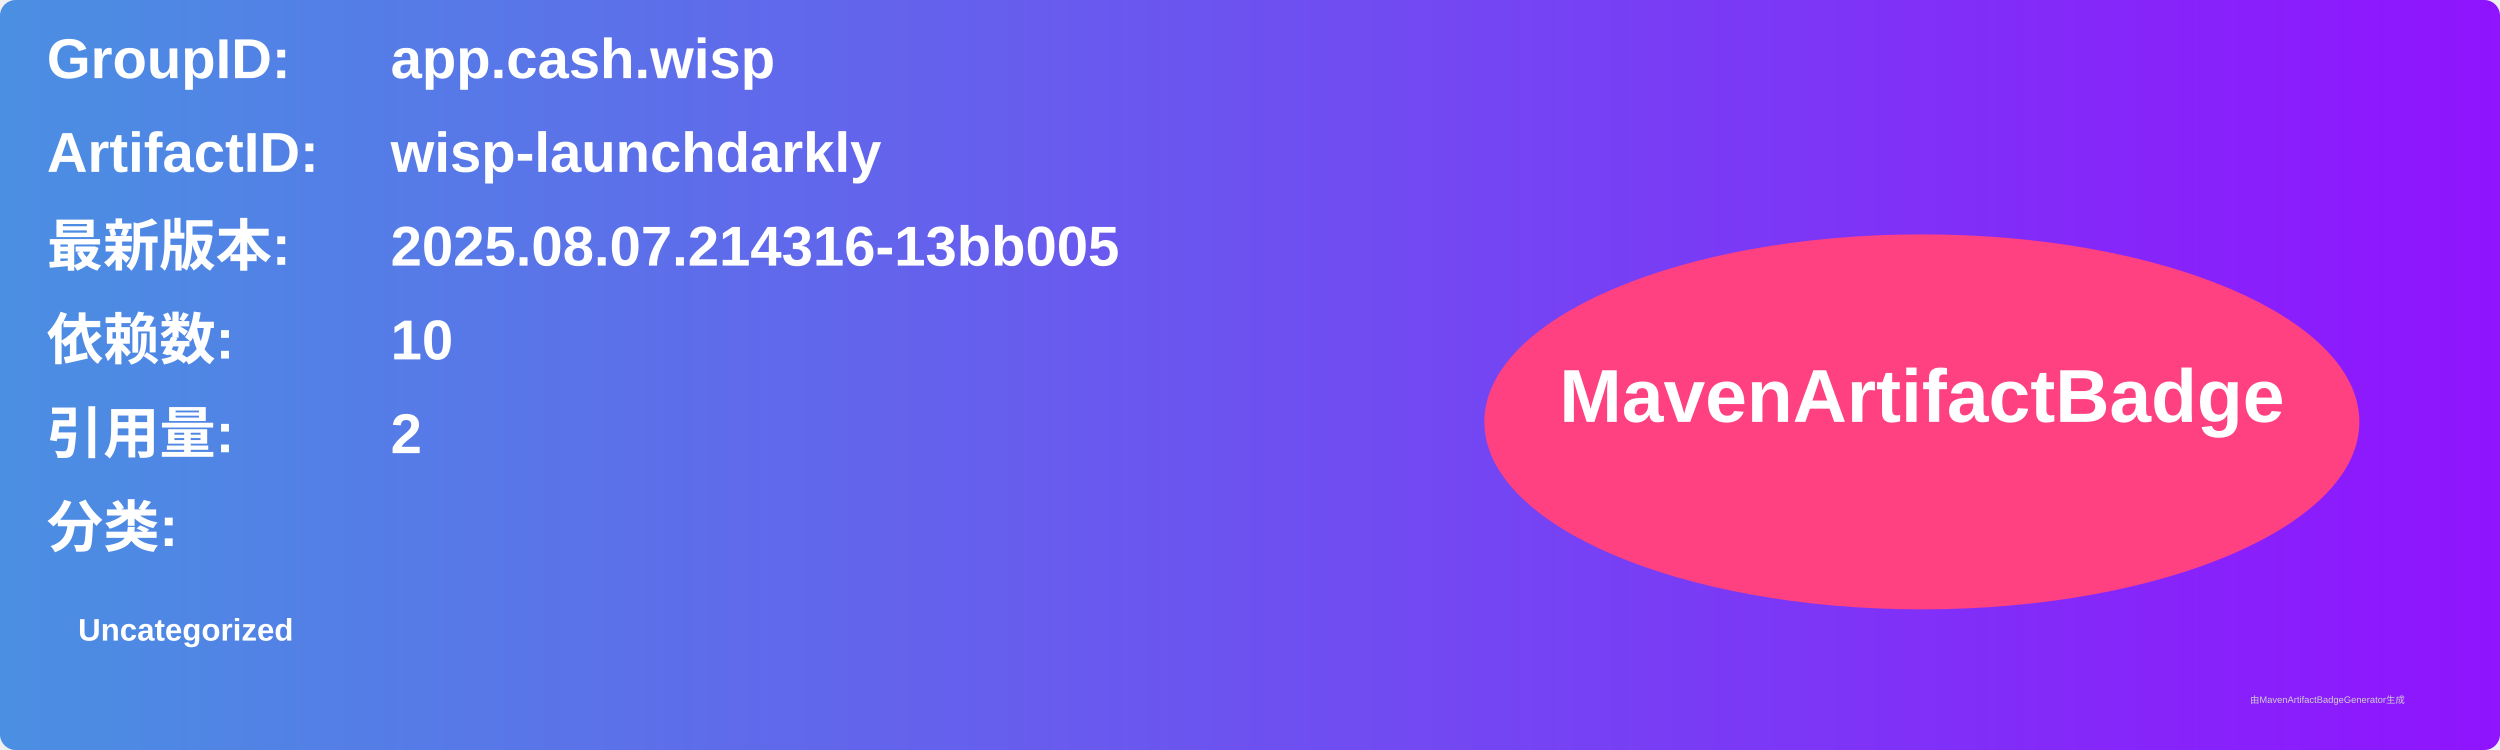
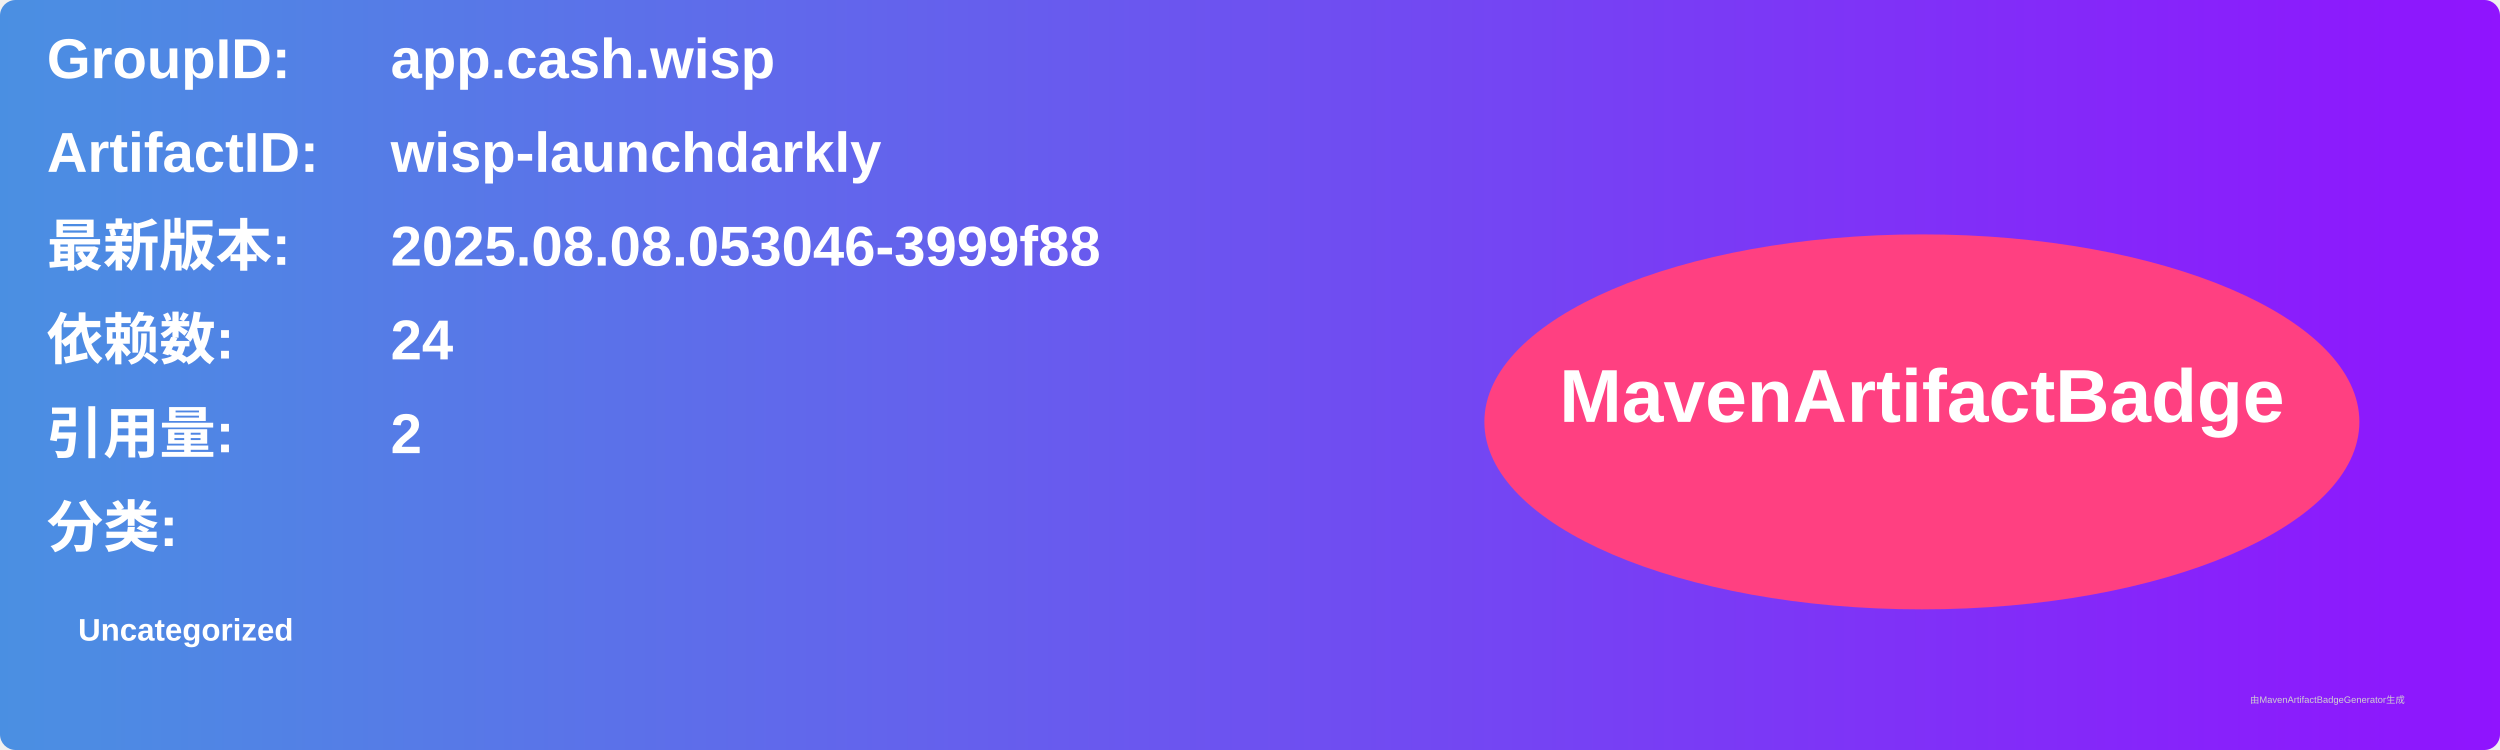
<svg xmlns="http://www.w3.org/2000/svg" width="800" height="240" viewBox="0 0 800 240">
  <linearGradient id="grad" x1="0%" y1="0%" x2="100%" y2="0%">
    <stop offset="0%" stop-color="#4a90e2" />
    <stop offset="100%" stop-color="#9013fe" />
  </linearGradient>
  <rect width="100%" height="100%" rx="5" ry="5" fill="url(#grad)" />
  <g transform="translate(15, 15)">
    <text x="0" y="10" font-family="Arial" font-size="18" fill="white" font-weight="bold" width="260">GroupID:</text>
    <text x="110" y="10" font-family="Arial" font-size="18" fill="white" font-weight="bold" width="460">app.cash.wisp</text>
    <text x="0" y="40" font-family="Arial" font-size="18" fill="white" font-weight="bold" width="260">ArtifactID:</text>
    <text x="110" y="40" font-family="Arial" font-size="18" fill="white" font-weight="bold" width="460">wisp-launchdarkly</text>
    <text x="0" y="70" font-family="Arial" font-size="18" fill="white" font-weight="bold">最新版本:</text>
    <text x="110" y="70" font-family="Arial" font-size="18" fill="white" font-weight="bold">
-       <tspan font-weight="bold">2025.08.07.214316-13bb005</tspan>
+       <tspan font-weight="bold">2025.08.08.053046-3999f88</tspan>
    </text>
    <text x="0" y="100" font-family="Arial" font-size="18" fill="white" font-weight="bold">依赖数: </text>
    <text x="110" y="100" font-family="Arial" font-size="18" fill="white">
-       <tspan font-weight="bold">10</tspan>
+       <tspan font-weight="bold">24</tspan>
    </text>
    <text x="0" y="130" font-family="Arial" font-size="18" fill="white" font-weight="bold">引用量: </text>
    <text x="110" y="130" font-family="Arial" font-size="18" fill="white">
      <tspan font-weight="bold">2</tspan>
    </text>
    <text x="0" y="160" font-family="Arial" font-size="18" fill="white" font-weight="bold">分类:</text>
    <text x="10" y="190" font-family="Arial" font-size="10" fill="white">
      <tspan font-weight="bold">Uncategorized</tspan>
    </text>
    <ellipse cx="600" cy="120" rx="140" ry="60" fill="#ff4081" />
    <text x="600" y="120" text-anchor="middle" font-family="Arial" font-size="24" fill="white" font-weight="bold">MavenArtifactBadge</text>
  </g>
  <text x="720" y="225" font-family="Arial" font-size="3" fill="#d0d0d0">由MavenArtifactBadgeGenerator生成</text>
</svg>
